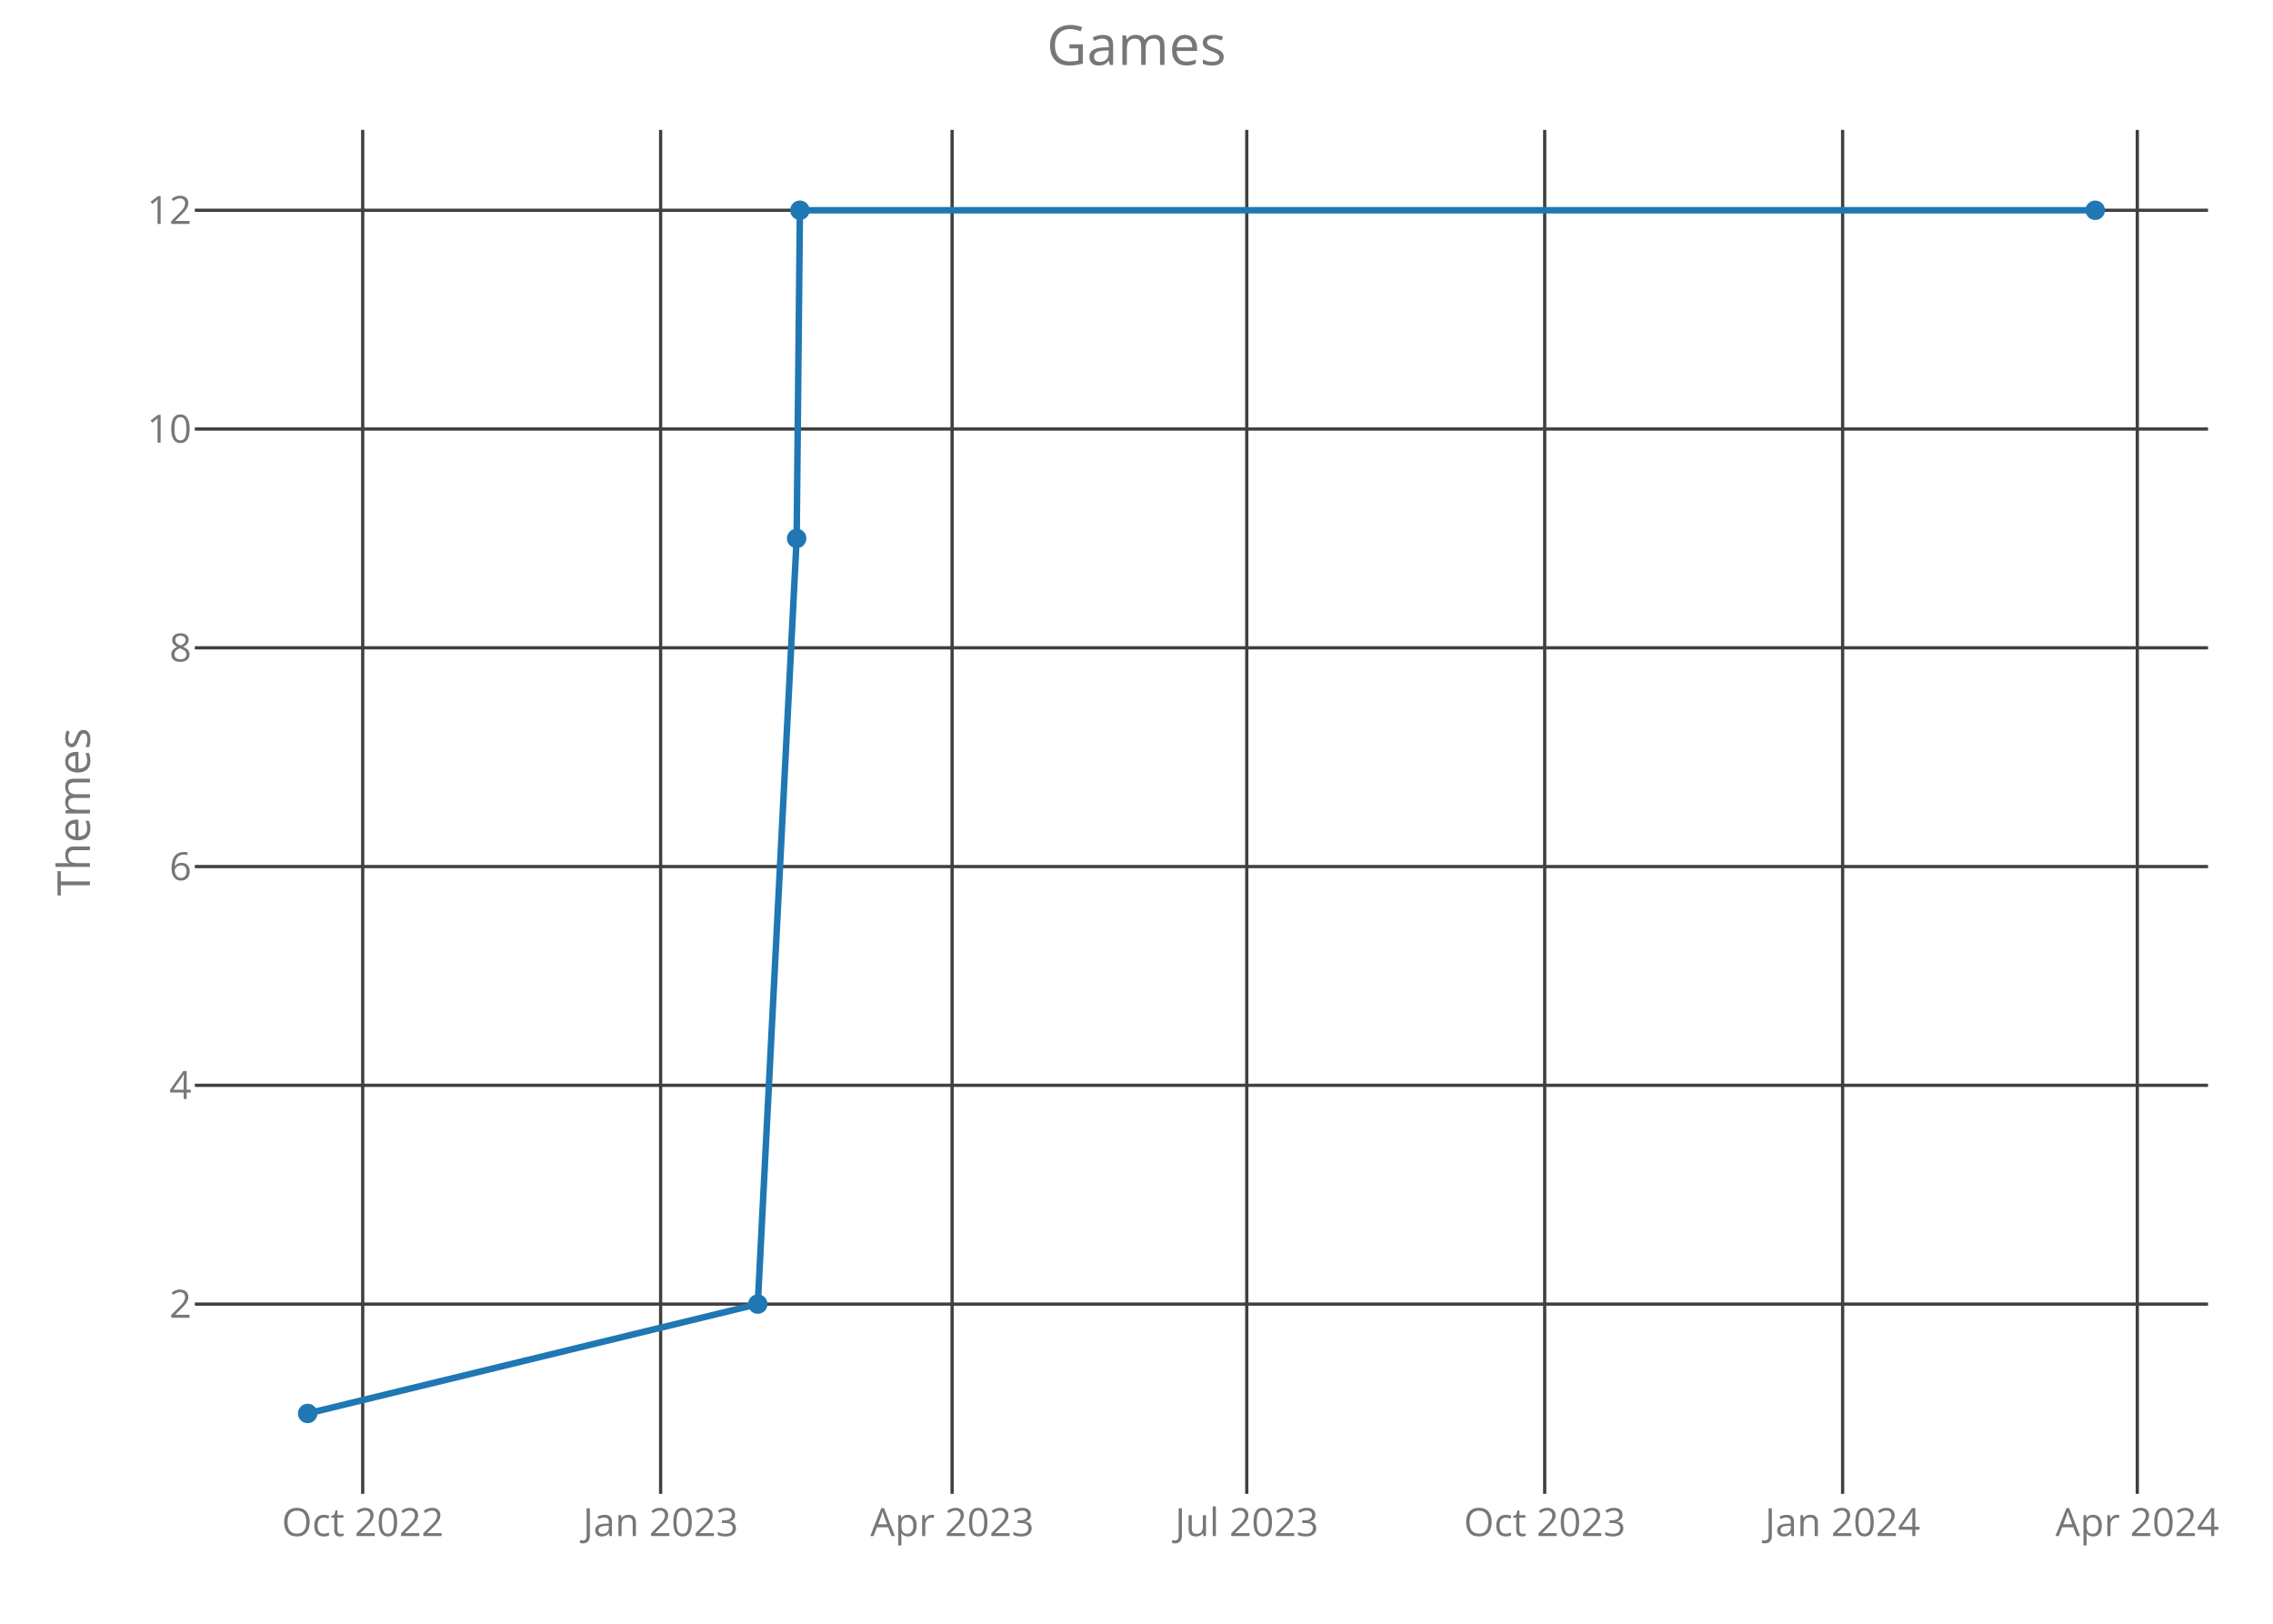
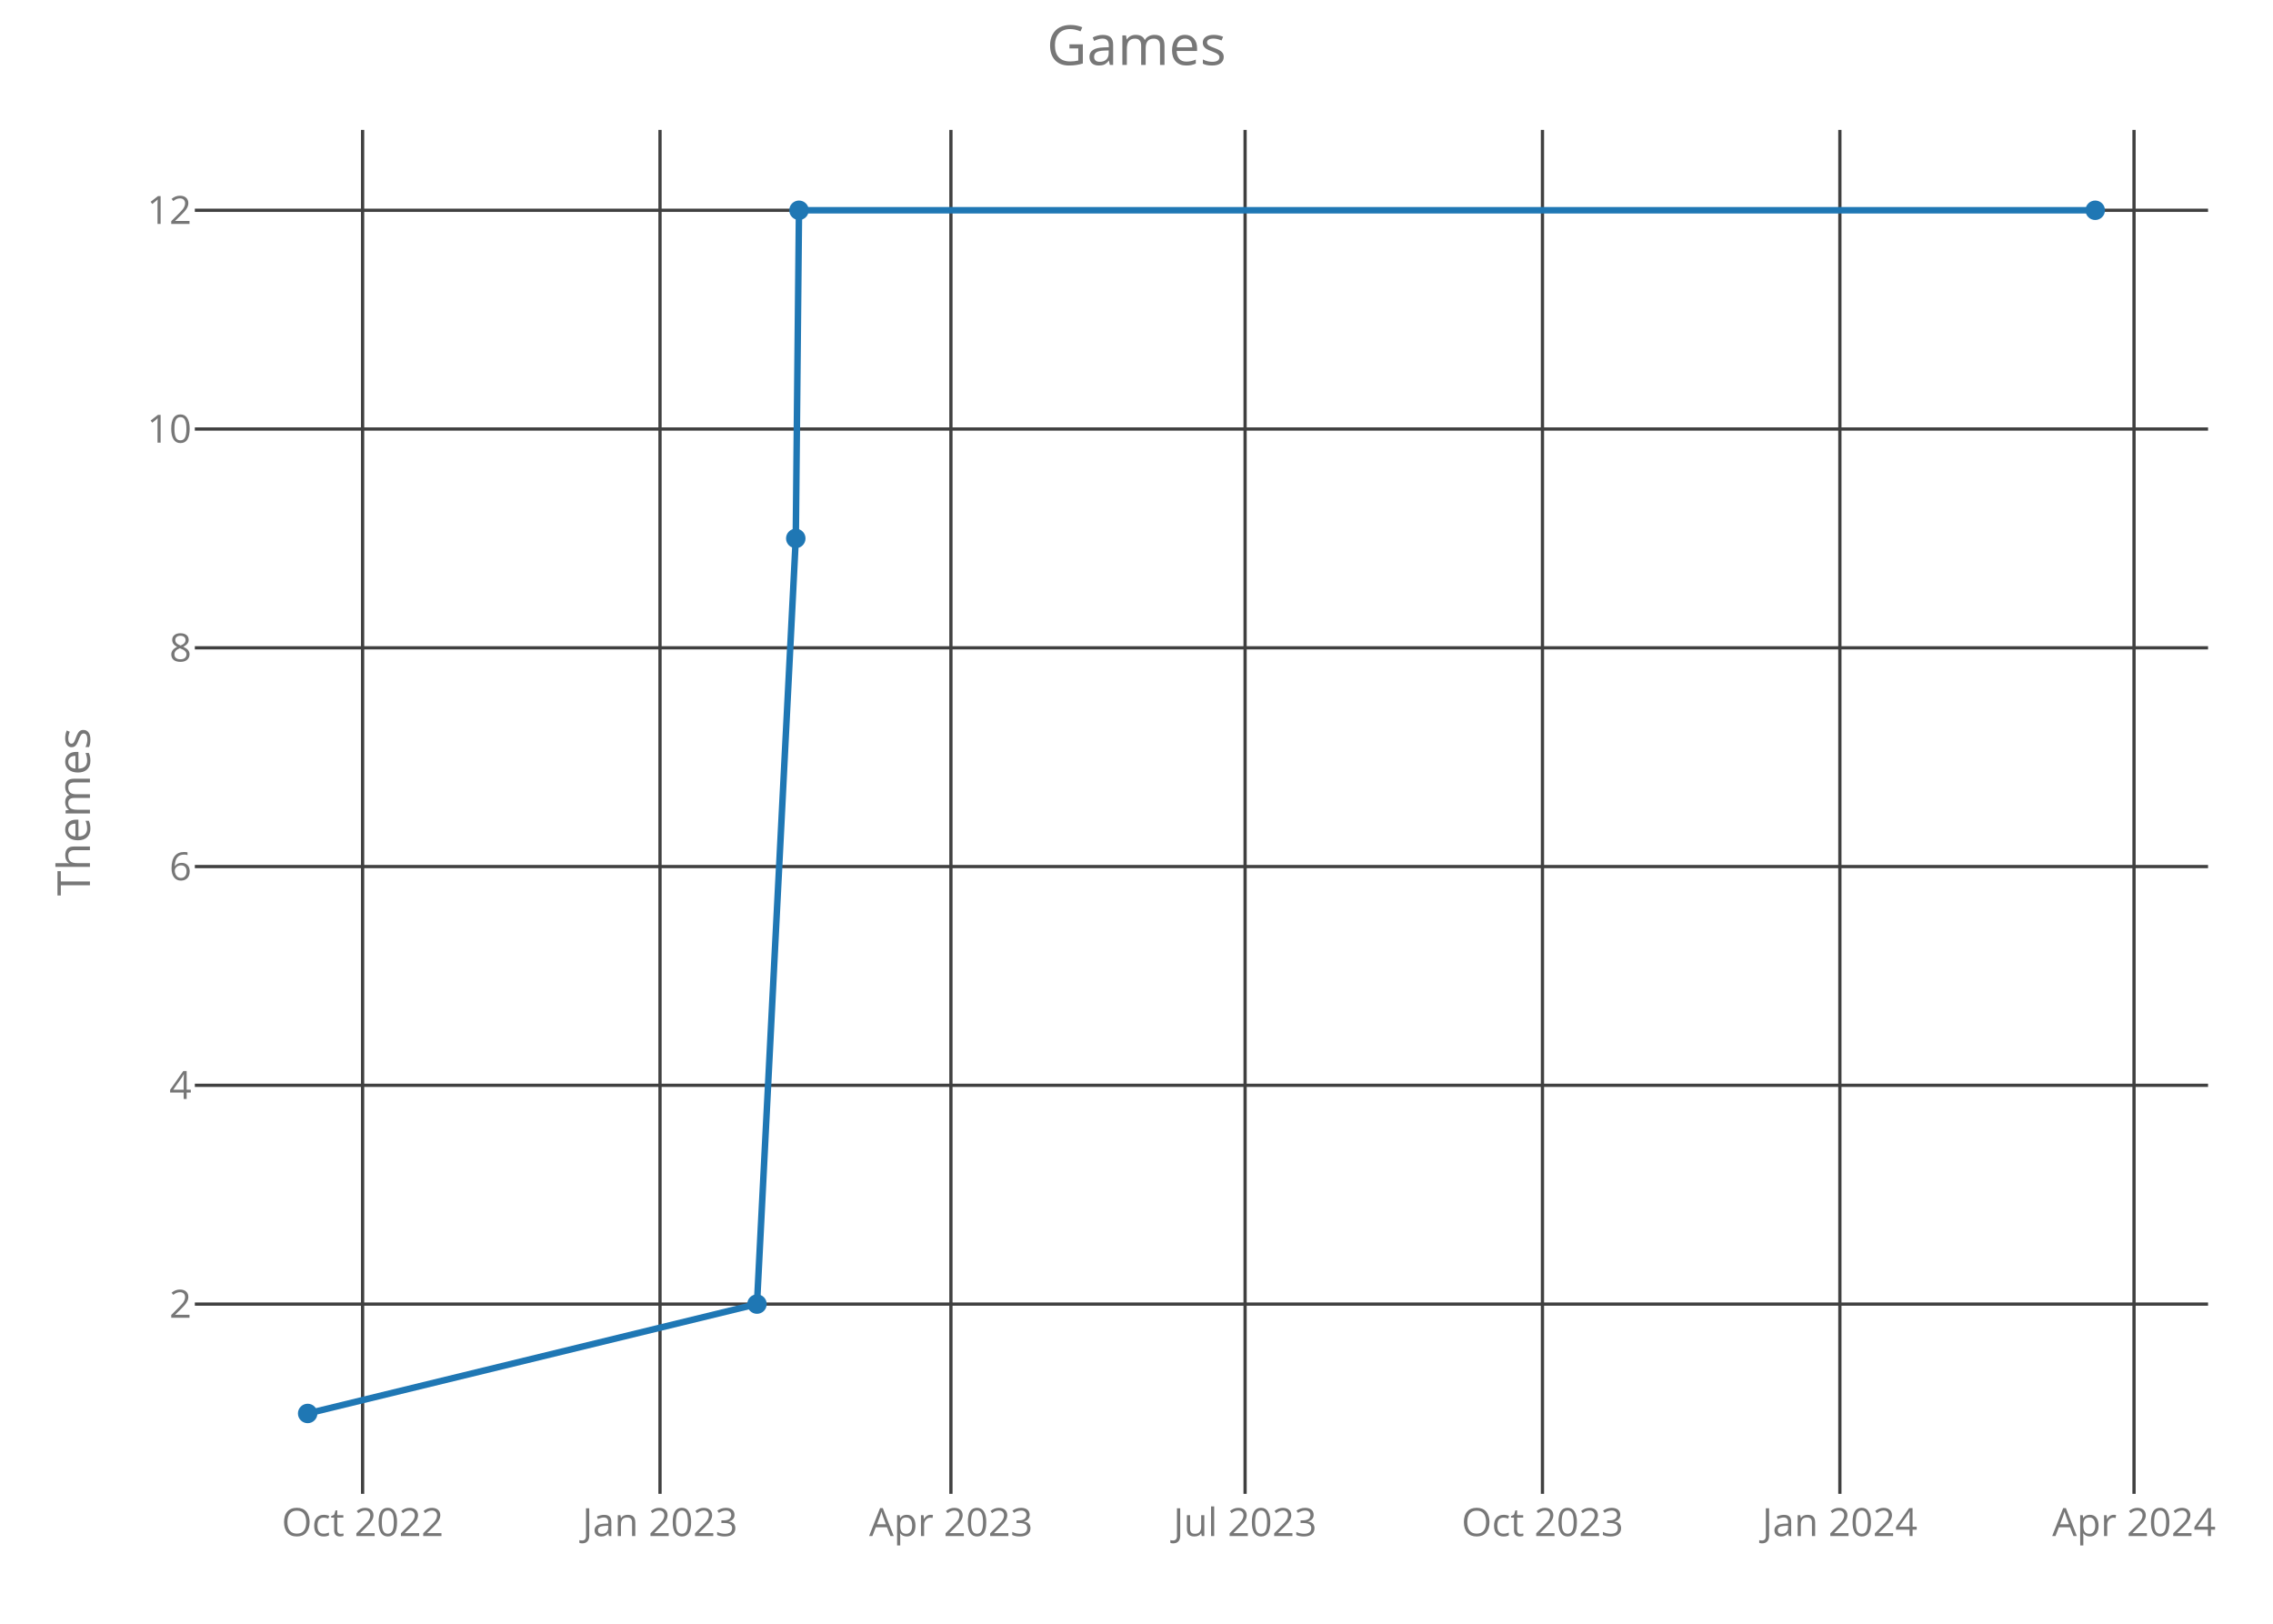
<svg xmlns="http://www.w3.org/2000/svg" class="main-svg" width="700" height="500" style="" viewBox="0 0 700 500">
  <rect x="0" y="0" width="700" height="500" style="fill: rgb(0, 0, 0); fill-opacity: 0;" />
-   <defs id="defs-87509e">
+   <defs id="defs-f596a5">
    <g class="clips">
-       <clipPath id="clip87509exyplot" class="plotclip">
+       <clipPath id="clipf596a5xyplot" class="plotclip">
        <rect width="620" height="420" />
      </clipPath>
-       <clipPath class="axesclip" id="clip87509ex">
+       <clipPath class="axesclip" id="clipf596a5x">
        <rect x="60" y="0" width="620" height="500" />
      </clipPath>
-       <clipPath class="axesclip" id="clip87509ey">
+       <clipPath class="axesclip" id="clipf596a5y">
        <rect x="0" y="40" width="700" height="420" />
      </clipPath>
-       <clipPath class="axesclip" id="clip87509exy">
+       <clipPath class="axesclip" id="clipf596a5xy">
        <rect x="60" y="40" width="620" height="420" />
      </clipPath>
    </g>
    <g class="gradients" />
  </defs>
  <g class="bglayer">
    <rect class="bg" x="60" y="40" width="620" height="420" style="fill: rgb(0, 0, 0); fill-opacity: 0; stroke-width: 0;" />
  </g>
  <g class="layer-below">
    <g class="imagelayer" />
    <g class="shapelayer" />
  </g>
  <g class="cartesianlayer">
    <g class="subplot xy">
      <g class="layer-subplot">
        <g class="shapelayer" />
        <g class="imagelayer" />
      </g>
      <g class="gridlayer">
        <g class="x">
-           <path class="xgrid crisp" transform="translate(111.7,0)" d="M0,40v420" style="stroke: rgb(64, 64, 64); stroke-opacity: 1; stroke-width: 1px;" />
-           <path class="xgrid crisp" transform="translate(203.45,0)" d="M0,40v420" style="stroke: rgb(64, 64, 64); stroke-opacity: 1; stroke-width: 1px;" />
-           <path class="xgrid crisp" transform="translate(293.21,0)" d="M0,40v420" style="stroke: rgb(64, 64, 64); stroke-opacity: 1; stroke-width: 1px;" />
-           <path class="xgrid crisp" transform="translate(383.96,0)" d="M0,40v420" style="stroke: rgb(64, 64, 64); stroke-opacity: 1; stroke-width: 1px;" />
-           <path class="xgrid crisp" transform="translate(475.71,0)" d="M0,40v420" style="stroke: rgb(64, 64, 64); stroke-opacity: 1; stroke-width: 1px;" />
-           <path class="xgrid crisp" transform="translate(567.46,0)" d="M0,40v420" style="stroke: rgb(64, 64, 64); stroke-opacity: 1; stroke-width: 1px;" />
-           <path class="xgrid crisp" transform="translate(658.21,0)" d="M0,40v420" style="stroke: rgb(64, 64, 64); stroke-opacity: 1; stroke-width: 1px;" />
+           <path class="xgrid crisp" transform="translate(111.67,0)" d="M0,40v420" style="stroke: rgb(64, 64, 64); stroke-opacity: 1; stroke-width: 1px;" />
+           <path class="xgrid crisp" transform="translate(203.26,0)" d="M0,40v420" style="stroke: rgb(64, 64, 64); stroke-opacity: 1; stroke-width: 1px;" />
+           <path class="xgrid crisp" transform="translate(292.85,0)" d="M0,40v420" style="stroke: rgb(64, 64, 64); stroke-opacity: 1; stroke-width: 1px;" />
+           <path class="xgrid crisp" transform="translate(383.44,0)" d="M0,40v420" style="stroke: rgb(64, 64, 64); stroke-opacity: 1; stroke-width: 1px;" />
+           <path class="xgrid crisp" transform="translate(475.02,0)" d="M0,40v420" style="stroke: rgb(64, 64, 64); stroke-opacity: 1; stroke-width: 1px;" />
+           <path class="xgrid crisp" transform="translate(566.61,0)" d="M0,40v420" style="stroke: rgb(64, 64, 64); stroke-opacity: 1; stroke-width: 1px;" />
+           <path class="xgrid crisp" transform="translate(657.2,0)" d="M0,40v420" style="stroke: rgb(64, 64, 64); stroke-opacity: 1; stroke-width: 1px;" />
        </g>
        <g class="y">
          <path class="ygrid crisp" transform="translate(0,401.57)" d="M60,0h620" style="stroke: rgb(64, 64, 64); stroke-opacity: 1; stroke-width: 1px;" />
          <path class="ygrid crisp" transform="translate(0,334.2)" d="M60,0h620" style="stroke: rgb(64, 64, 64); stroke-opacity: 1; stroke-width: 1px;" />
          <path class="ygrid crisp" transform="translate(0,266.84)" d="M60,0h620" style="stroke: rgb(64, 64, 64); stroke-opacity: 1; stroke-width: 1px;" />
          <path class="ygrid crisp" transform="translate(0,199.48)" d="M60,0h620" style="stroke: rgb(64, 64, 64); stroke-opacity: 1; stroke-width: 1px;" />
          <path class="ygrid crisp" transform="translate(0,132.11)" d="M60,0h620" style="stroke: rgb(64, 64, 64); stroke-opacity: 1; stroke-width: 1px;" />
          <path class="ygrid crisp" transform="translate(0,64.75)" d="M60,0h620" style="stroke: rgb(64, 64, 64); stroke-opacity: 1; stroke-width: 1px;" />
        </g>
      </g>
      <g class="zerolinelayer" />
      <path class="xlines-below crisp" d="M0,0" style="fill: none;" />
      <path class="ylines-below crisp" d="M0,0" style="fill: none;" />
      <g class="overlines-below" />
      <g class="xaxislayer-below">
        <g class="xtick">
-           <text text-anchor="middle" x="0" y="473" transform="translate(111.7,0)" style="font-family: 'Open Sans'; font-size: 12px; fill: rgb(119, 119, 119); fill-opacity: 1; white-space: pre;">Oct 2022</text>
+           <text text-anchor="middle" x="0" y="473" transform="translate(111.67,0)" style="font-family: 'Open Sans'; font-size: 12px; fill: rgb(119, 119, 119); fill-opacity: 1; white-space: pre;">Oct 2022</text>
        </g>
        <g class="xtick">
-           <text text-anchor="middle" x="0" y="473" transform="translate(203.45,0)" style="font-family: 'Open Sans'; font-size: 12px; fill: rgb(119, 119, 119); fill-opacity: 1; white-space: pre;">Jan 2023</text>
+           <text text-anchor="middle" x="0" y="473" transform="translate(203.26,0)" style="font-family: 'Open Sans'; font-size: 12px; fill: rgb(119, 119, 119); fill-opacity: 1; white-space: pre;">Jan 2023</text>
        </g>
        <g class="xtick">
-           <text text-anchor="middle" x="0" y="473" transform="translate(293.21,0)" style="font-family: 'Open Sans'; font-size: 12px; fill: rgb(119, 119, 119); fill-opacity: 1; white-space: pre;">Apr 2023</text>
+           <text text-anchor="middle" x="0" y="473" transform="translate(292.85,0)" style="font-family: 'Open Sans'; font-size: 12px; fill: rgb(119, 119, 119); fill-opacity: 1; white-space: pre;">Apr 2023</text>
        </g>
        <g class="xtick">
-           <text text-anchor="middle" x="0" y="473" transform="translate(383.96,0)" style="font-family: 'Open Sans'; font-size: 12px; fill: rgb(119, 119, 119); fill-opacity: 1; white-space: pre;">Jul 2023</text>
+           <text text-anchor="middle" x="0" y="473" transform="translate(383.44,0)" style="font-family: 'Open Sans'; font-size: 12px; fill: rgb(119, 119, 119); fill-opacity: 1; white-space: pre;">Jul 2023</text>
        </g>
        <g class="xtick">
-           <text text-anchor="middle" x="0" y="473" transform="translate(475.71,0)" style="font-family: 'Open Sans'; font-size: 12px; fill: rgb(119, 119, 119); fill-opacity: 1; white-space: pre;">Oct 2023</text>
+           <text text-anchor="middle" x="0" y="473" transform="translate(475.02,0)" style="font-family: 'Open Sans'; font-size: 12px; fill: rgb(119, 119, 119); fill-opacity: 1; white-space: pre;">Oct 2023</text>
        </g>
        <g class="xtick">
-           <text text-anchor="middle" x="0" y="473" transform="translate(567.46,0)" style="font-family: 'Open Sans'; font-size: 12px; fill: rgb(119, 119, 119); fill-opacity: 1; white-space: pre;">Jan 2024</text>
+           <text text-anchor="middle" x="0" y="473" transform="translate(566.61,0)" style="font-family: 'Open Sans'; font-size: 12px; fill: rgb(119, 119, 119); fill-opacity: 1; white-space: pre;">Jan 2024</text>
        </g>
        <g class="xtick">
-           <text text-anchor="middle" x="0" y="473" transform="translate(658.21,0)" style="font-family: 'Open Sans'; font-size: 12px; fill: rgb(119, 119, 119); fill-opacity: 1; white-space: pre;">Apr 2024</text>
+           <text text-anchor="middle" x="0" y="473" transform="translate(657.2,0)" style="font-family: 'Open Sans'; font-size: 12px; fill: rgb(119, 119, 119); fill-opacity: 1; white-space: pre;">Apr 2024</text>
        </g>
      </g>
      <g class="yaxislayer-below">
        <g class="ytick">
          <text text-anchor="end" x="59" y="4.2" transform="translate(0,401.57)" style="font-family: 'Open Sans'; font-size: 12px; fill: rgb(119, 119, 119); fill-opacity: 1; white-space: pre;">2</text>
        </g>
        <g class="ytick">
          <text text-anchor="end" x="59" y="4.2" transform="translate(0,334.2)" style="font-family: 'Open Sans'; font-size: 12px; fill: rgb(119, 119, 119); fill-opacity: 1; white-space: pre;">4</text>
        </g>
        <g class="ytick">
          <text text-anchor="end" x="59" y="4.2" transform="translate(0,266.84)" style="font-family: 'Open Sans'; font-size: 12px; fill: rgb(119, 119, 119); fill-opacity: 1; white-space: pre;">6</text>
        </g>
        <g class="ytick">
          <text text-anchor="end" x="59" y="4.2" transform="translate(0,199.48)" style="font-family: 'Open Sans'; font-size: 12px; fill: rgb(119, 119, 119); fill-opacity: 1; white-space: pre;">8</text>
        </g>
        <g class="ytick">
          <text text-anchor="end" x="59" y="4.2" transform="translate(0,132.11)" style="font-family: 'Open Sans'; font-size: 12px; fill: rgb(119, 119, 119); fill-opacity: 1; white-space: pre;">10</text>
        </g>
        <g class="ytick">
          <text text-anchor="end" x="59" y="4.2" transform="translate(0,64.75)" style="font-family: 'Open Sans'; font-size: 12px; fill: rgb(119, 119, 119); fill-opacity: 1; white-space: pre;">12</text>
        </g>
      </g>
      <g class="overaxes-below" />
-       <g class="plot" transform="translate(60,40)" clip-path="url('#clip87509exyplot')">
+       <g class="plot" transform="translate(60,40)" clip-path="url('#clipf596a5xyplot')">
        <g class="scatterlayer mlayer">
-           <g class="trace scatter trace0df69a" style="stroke-miterlimit: 2; opacity: 1;">
+           <g class="trace scatter trace85619c" style="stroke-miterlimit: 2; opacity: 1;">
            <g class="fills" />
            <g class="errorbars" />
            <g class="lines">
-               <path class="js-line" d="M34.75,395.25L173.37,361.57L185.34,125.8L186.34,24.75L585.25,24.75" style="vector-effect: non-scaling-stroke; fill: none; stroke: rgb(31, 119, 180); stroke-opacity: 1; stroke-width: 2px; opacity: 1;" />
+               <path class="js-line" d="M34.75,395.25L173.12,361.57L185.07,125.8L186.06,24.75L585.25,24.75" style="vector-effect: non-scaling-stroke; fill: none; stroke: rgb(31, 119, 180); stroke-opacity: 1; stroke-width: 2px; opacity: 1;" />
            </g>
            <g class="points">
              <path class="point" transform="translate(34.75,395.25)" d="M3,0A3,3 0 1,1 0,-3A3,3 0 0,1 3,0Z" style="opacity: 1; stroke-width: 0px; fill: rgb(31, 119, 180); fill-opacity: 1;" />
-               <path class="point" transform="translate(173.37,361.57)" d="M3,0A3,3 0 1,1 0,-3A3,3 0 0,1 3,0Z" style="opacity: 1; stroke-width: 0px; fill: rgb(31, 119, 180); fill-opacity: 1;" />
-               <path class="point" transform="translate(185.34,125.8)" d="M3,0A3,3 0 1,1 0,-3A3,3 0 0,1 3,0Z" style="opacity: 1; stroke-width: 0px; fill: rgb(31, 119, 180); fill-opacity: 1;" />
-               <path class="point" transform="translate(186.34,24.75)" d="M3,0A3,3 0 1,1 0,-3A3,3 0 0,1 3,0Z" style="opacity: 1; stroke-width: 0px; fill: rgb(31, 119, 180); fill-opacity: 1;" />
+               <path class="point" transform="translate(173.12,361.57)" d="M3,0A3,3 0 1,1 0,-3A3,3 0 0,1 3,0Z" style="opacity: 1; stroke-width: 0px; fill: rgb(31, 119, 180); fill-opacity: 1;" />
+               <path class="point" transform="translate(185.07,125.8)" d="M3,0A3,3 0 1,1 0,-3A3,3 0 0,1 3,0Z" style="opacity: 1; stroke-width: 0px; fill: rgb(31, 119, 180); fill-opacity: 1;" />
+               <path class="point" transform="translate(186.06,24.75)" d="M3,0A3,3 0 1,1 0,-3A3,3 0 0,1 3,0Z" style="opacity: 1; stroke-width: 0px; fill: rgb(31, 119, 180); fill-opacity: 1;" />
              <path class="point" transform="translate(585.25,24.75)" d="M3,0A3,3 0 1,1 0,-3A3,3 0 0,1 3,0Z" style="opacity: 1; stroke-width: 0px; fill: rgb(31, 119, 180); fill-opacity: 1;" />
            </g>
            <g class="text" />
          </g>
        </g>
      </g>
      <g class="overplot" />
      <path class="xlines-above" />
      <path class="ylines-above" />
      <g class="overlines-above" />
      <g class="xaxislayer-above" />
      <g class="yaxislayer-above" />
      <g class="overaxes-above" />
    </g>
  </g>
  <g class="polarlayer" />
  <g class="ternarylayer" />
  <g class="geolayer" />
  <g class="funnelarealayer" />
  <g class="pielayer" />
  <g class="treemaplayer" />
  <g class="sunburstlayer" />
  <g class="glimages" />
-   <defs id="topdefs-87509e">
+   <defs id="topdefs-f596a5">
    <g class="clips" />
  </defs>
  <g class="layer-above">
    <g class="imagelayer" />
    <g class="shapelayer" />
  </g>
  <g class="infolayer">
    <g class="g-gtitle">
      <text class="gtitle" x="350" y="20" text-anchor="middle" dy="0em" style="font-family: 'Open Sans'; font-size: 17px; fill: rgb(119, 119, 119); opacity: 1; font-weight: normal; white-space: pre;">Games</text>
    </g>
    <g class="g-xtitle" />
    <g class="g-ytitle">
      <text class="ytitle" transform="rotate(-90,27.7,250)" x="27.7" y="250" text-anchor="middle" style="font-family: 'Open Sans'; font-size: 14px; fill: rgb(119, 119, 119); opacity: 1; font-weight: normal; white-space: pre;">Themes</text>
    </g>
  </g>
</svg>
